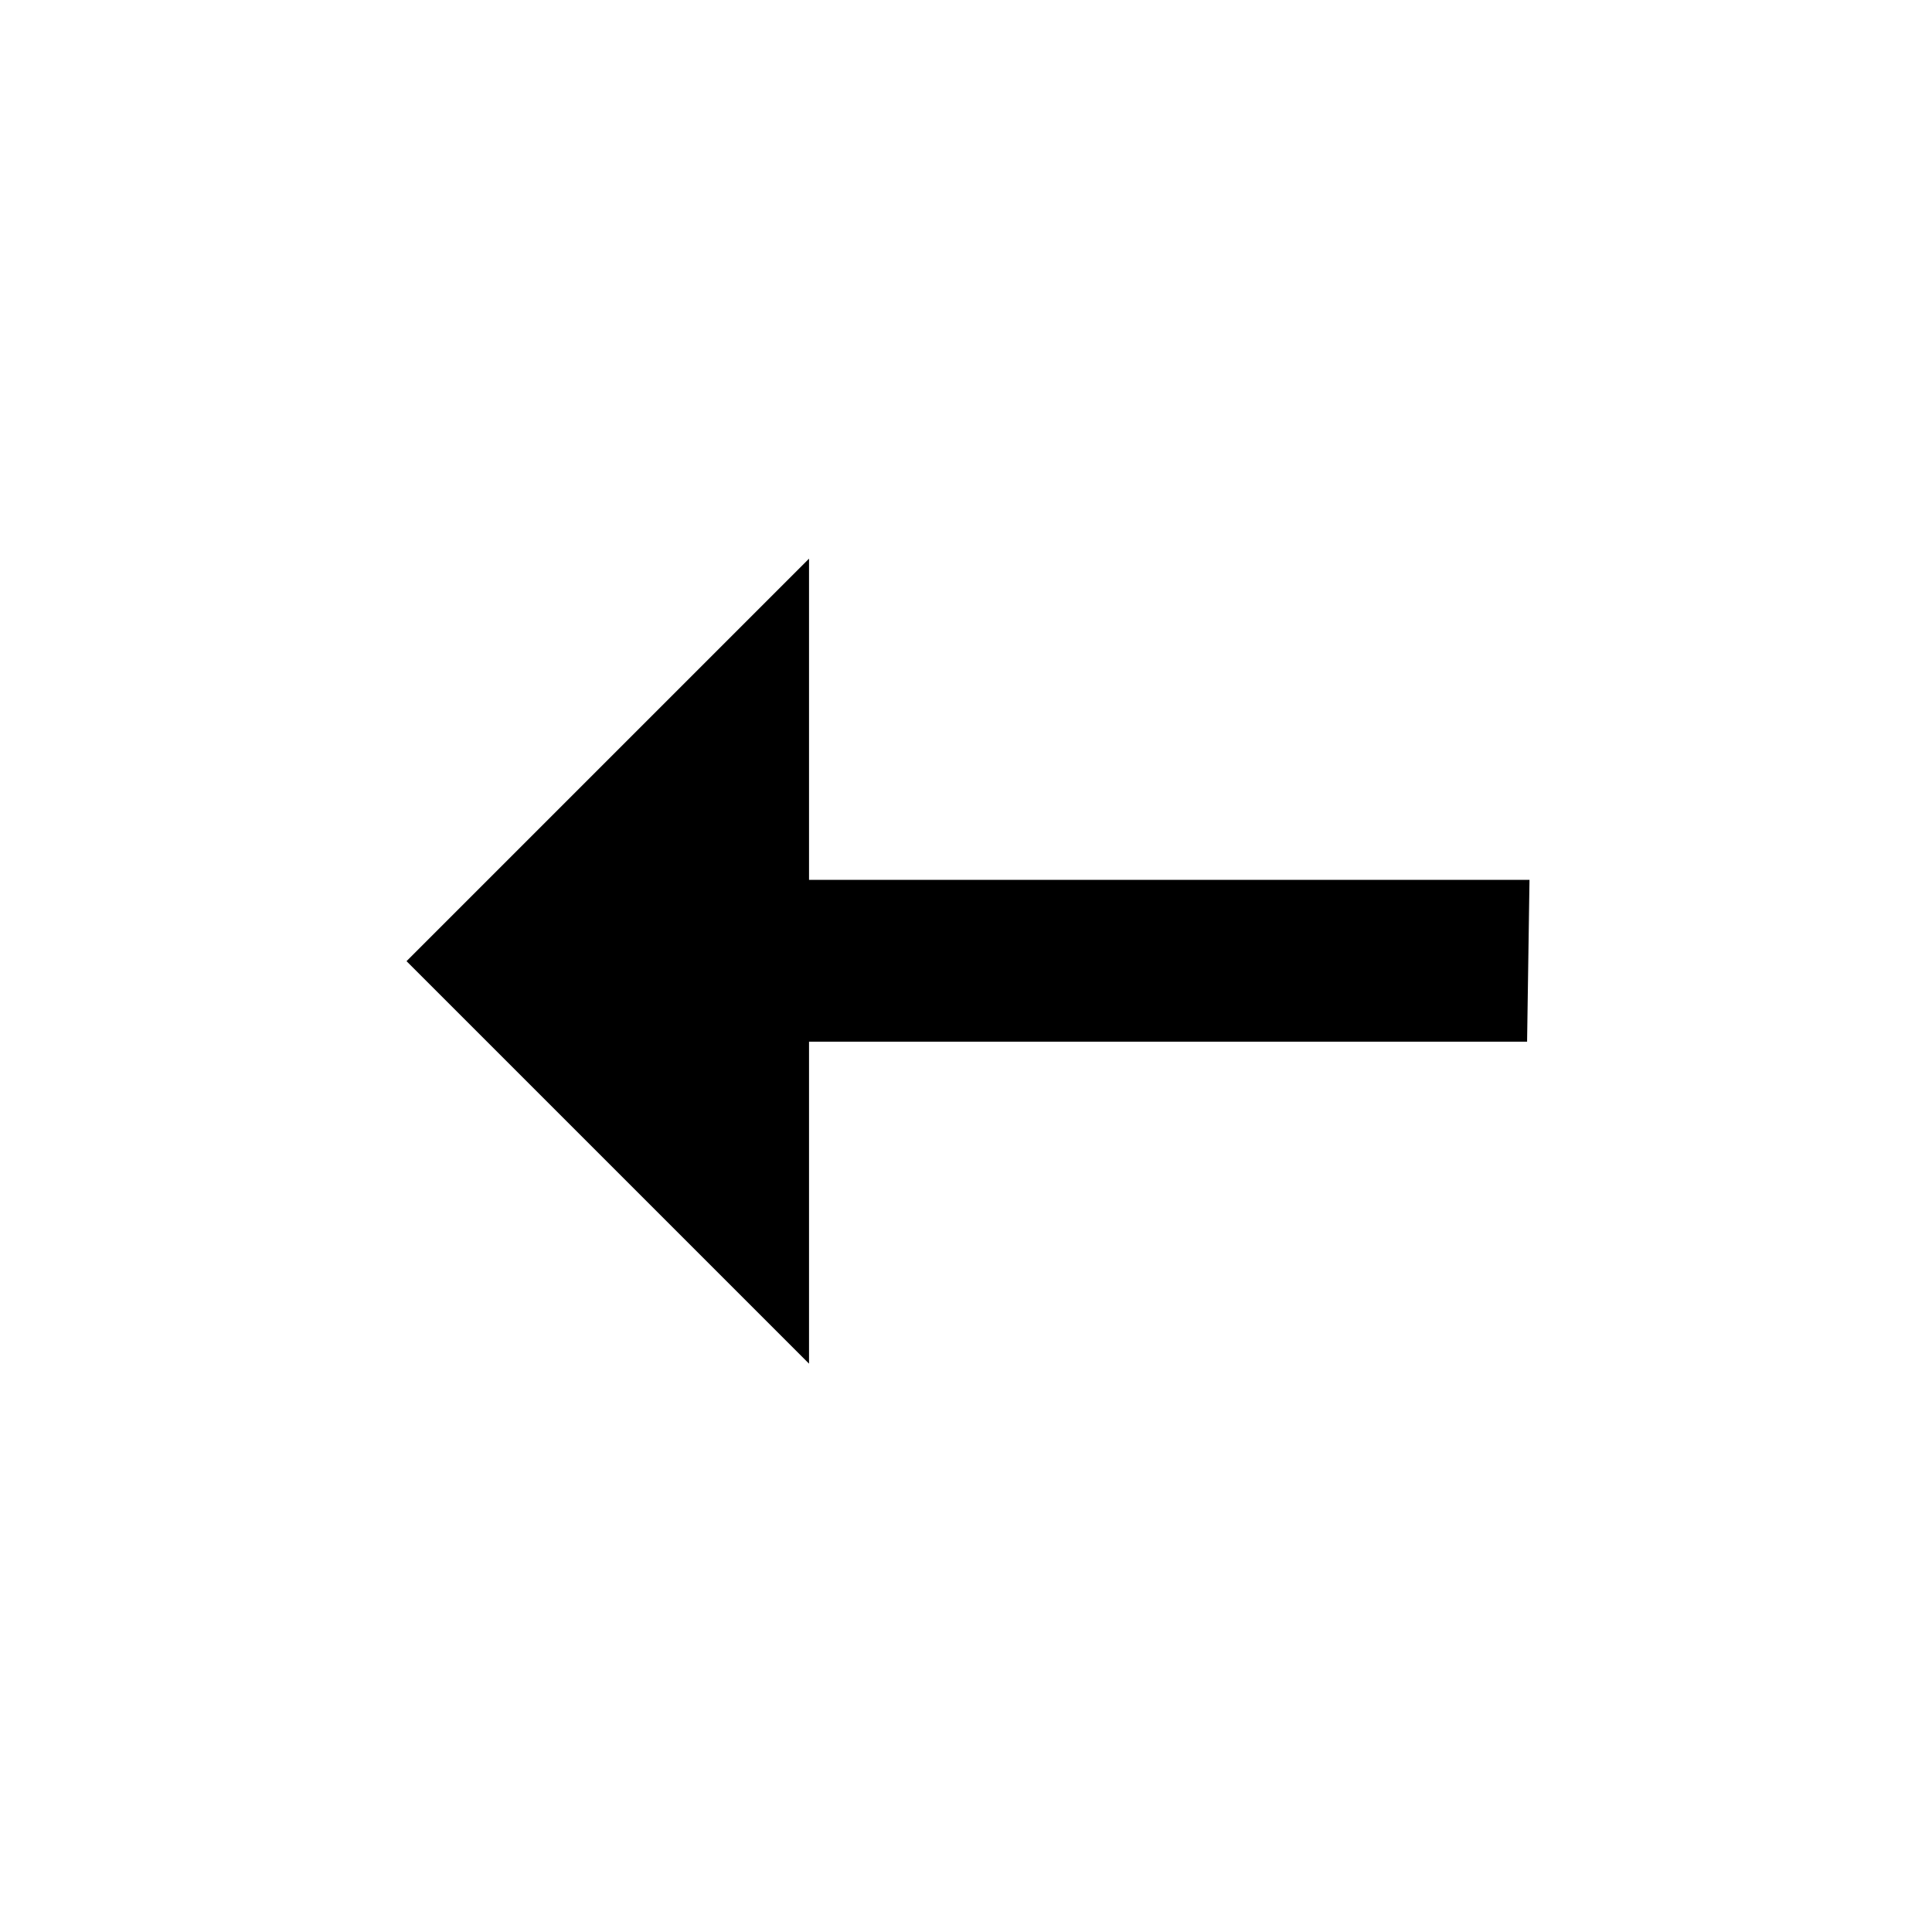
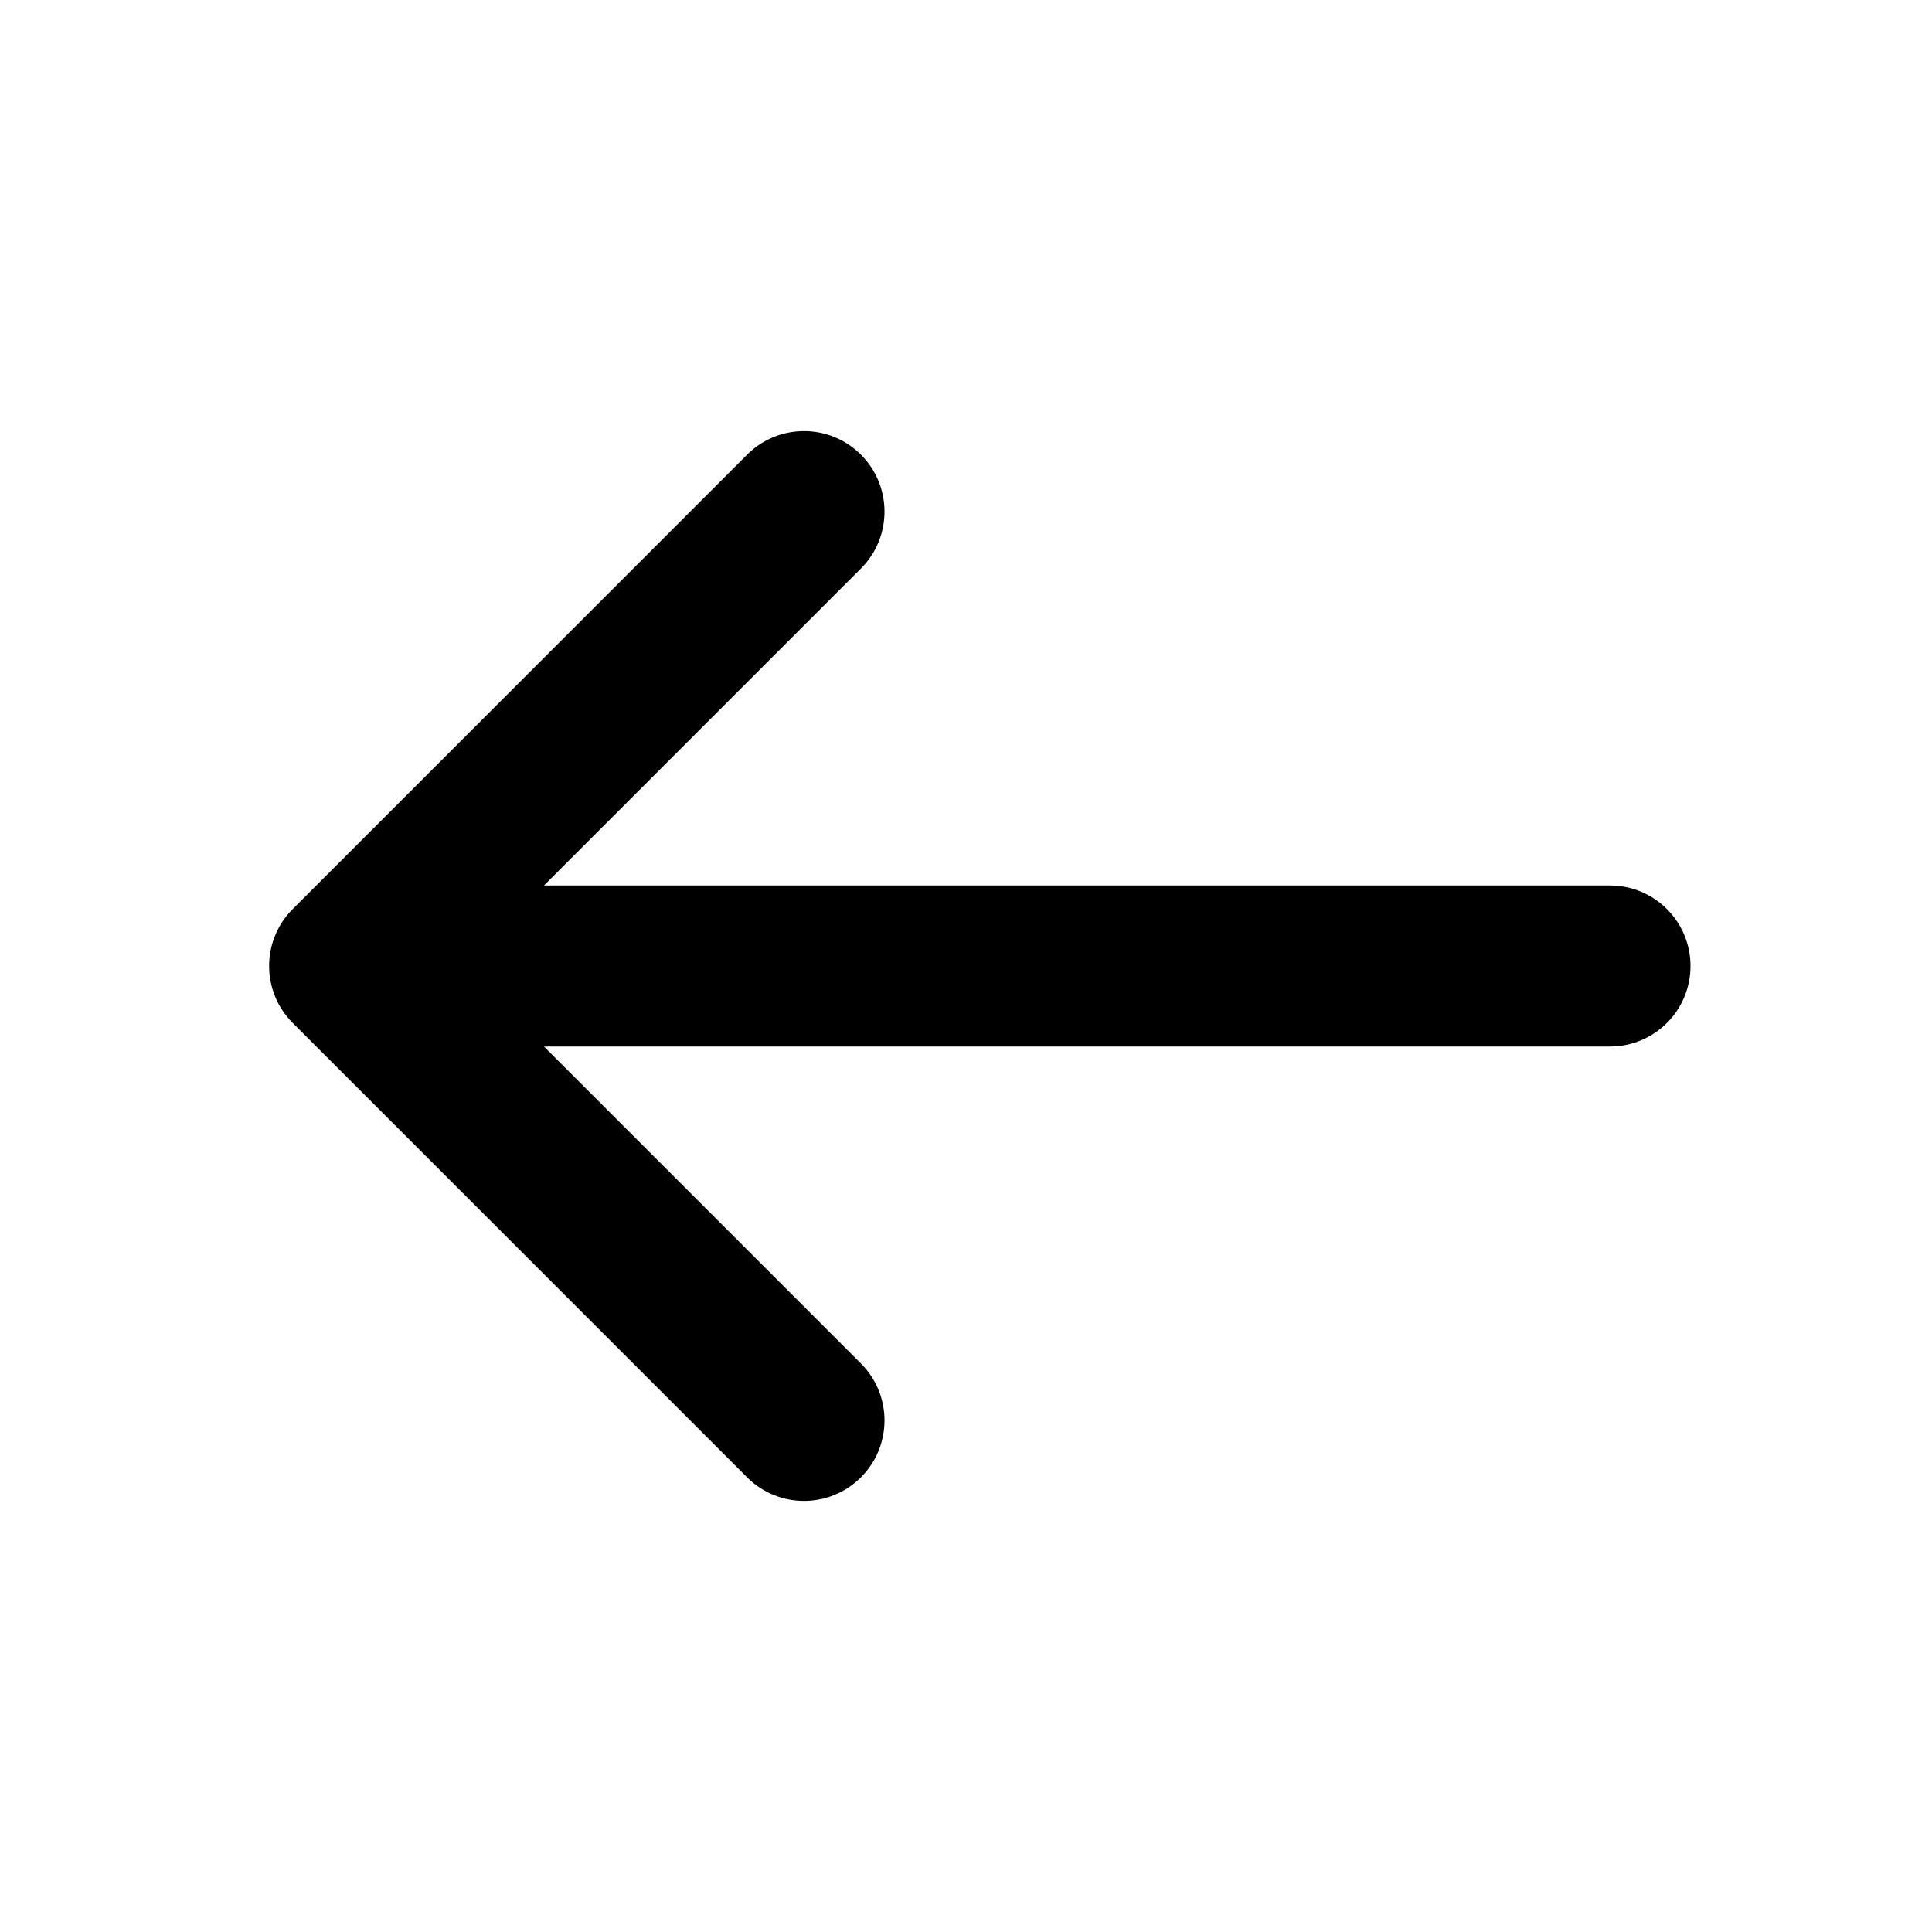
<svg xmlns="http://www.w3.org/2000/svg" width="1.2em" height="1.2em" viewBox="0 0 24 24">
-   <path fill="currentColor" d="M10.05 16.94v-4h8.92l.03-2.01h-8.95V6.94l-5 5Z" />
+   <g fill="none">
+     <path d="M24 0v24H0V0zM12.593 23.258l-.011.002l-.071.035l-.02.004l-.014-.004l-.071-.035c-.01-.004-.019-.001-.024.005l-.004.01l-.017.428l.005.02l.01.013l.104.074l.015.004l.012-.004l.104-.074l.012-.016l.004-.017l-.017-.427c-.002-.01-.009-.017-.017-.018m.265-.113l-.013.002l-.185.093l-.01.01l-.003.011l.018.43l.005.012l.008.007l.201.093c.012.004.023 0 .029-.008l.004-.014l-.034-.614c-.003-.012-.01-.02-.02-.022m-.715.002a.023.023 0 0 0-.027.006l-.006.014l-.034.614c0 .012.007.02.017.024l.015-.002l.201-.093l.01-.008l.004-.011l.017-.43l-.003-.012l-.01-.01z" />
+     <path fill="currentColor" d="M3.636 11.293a1 1 0 0 0 0 1.414l5.657 5.657a1 1 0 0 0 1.414-1.414L6.757 13H20a1 1 0 1 0 0-2H6.757l3.95-3.95a1 1 0 0 0-1.414-1.414z" />
+   </g>
</svg>
